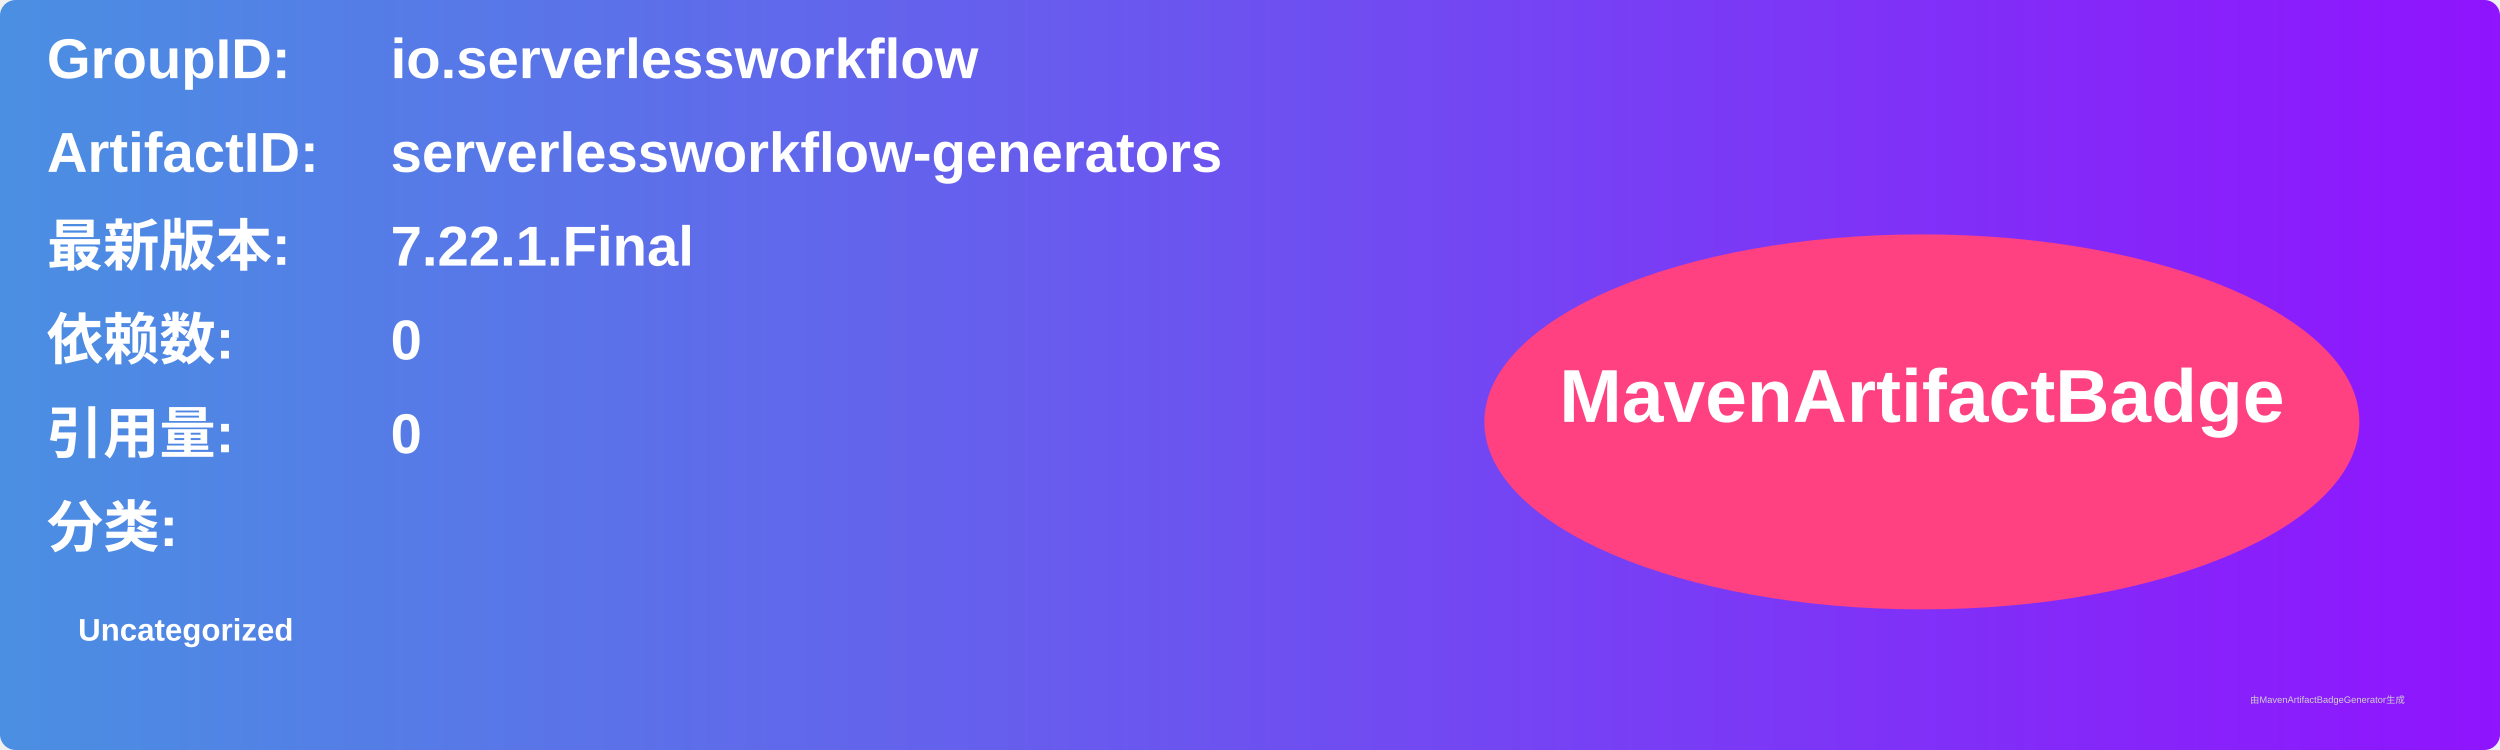
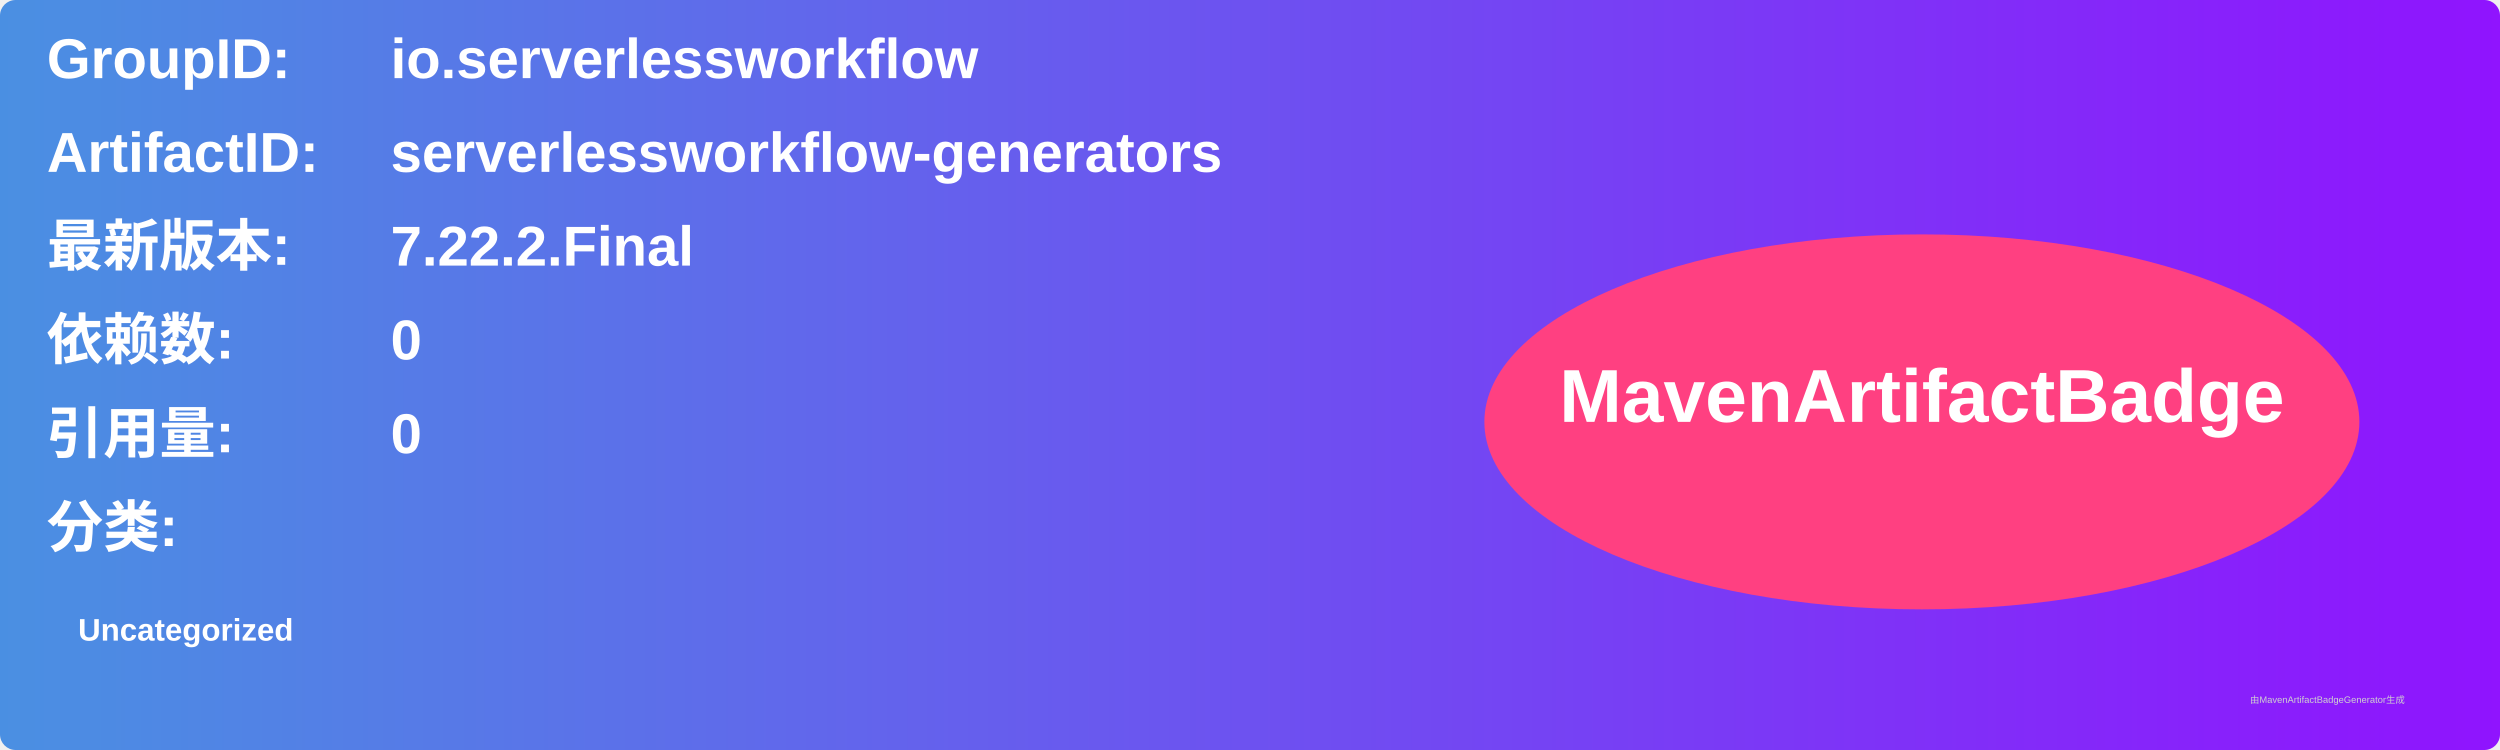
<svg xmlns="http://www.w3.org/2000/svg" width="800" height="240" viewBox="0 0 800 240">
  <linearGradient id="grad" x1="0%" y1="0%" x2="100%" y2="0%">
    <stop offset="0%" stop-color="#4a90e2" />
    <stop offset="100%" stop-color="#9013fe" />
  </linearGradient>
  <rect width="100%" height="100%" rx="5" ry="5" fill="url(#grad)" />
  <g transform="translate(15, 15)">
    <text x="0" y="10" font-family="Arial" font-size="18" fill="white" font-weight="bold" width="260">GroupID:</text>
    <text x="110" y="10" font-family="Arial" font-size="18" fill="white" font-weight="bold" width="460">io.serverlessworkflow</text>
    <text x="0" y="40" font-family="Arial" font-size="18" fill="white" font-weight="bold" width="260">ArtifactID:</text>
    <text x="110" y="40" font-family="Arial" font-size="18" fill="white" font-weight="bold" width="460">serverlessworkflow-generators</text>
    <text x="0" y="70" font-family="Arial" font-size="18" fill="white" font-weight="bold">最新版本:</text>
    <text x="110" y="70" font-family="Arial" font-size="18" fill="white" font-weight="bold">
-       <tspan font-weight="bold">7.22.1.Final</tspan>
+       <tspan font-weight="bold">7.22.2.Final</tspan>
    </text>
    <text x="0" y="100" font-family="Arial" font-size="18" fill="white" font-weight="bold">依赖数: </text>
    <text x="110" y="100" font-family="Arial" font-size="18" fill="white">
      <tspan font-weight="bold">0</tspan>
    </text>
    <text x="0" y="130" font-family="Arial" font-size="18" fill="white" font-weight="bold">引用量: </text>
    <text x="110" y="130" font-family="Arial" font-size="18" fill="white">
      <tspan font-weight="bold">0</tspan>
    </text>
    <text x="0" y="160" font-family="Arial" font-size="18" fill="white" font-weight="bold">分类:</text>
    <text x="10" y="190" font-family="Arial" font-size="10" fill="white">
      <tspan font-weight="bold">Uncategorized</tspan>
    </text>
    <ellipse cx="600" cy="120" rx="140" ry="60" fill="#ff4081" />
    <text x="600" y="120" text-anchor="middle" font-family="Arial" font-size="24" fill="white" font-weight="bold">MavenArtifactBadge</text>
  </g>
  <text x="720" y="225" font-family="Arial" font-size="3" fill="#d0d0d0">由MavenArtifactBadgeGenerator生成</text>
</svg>
